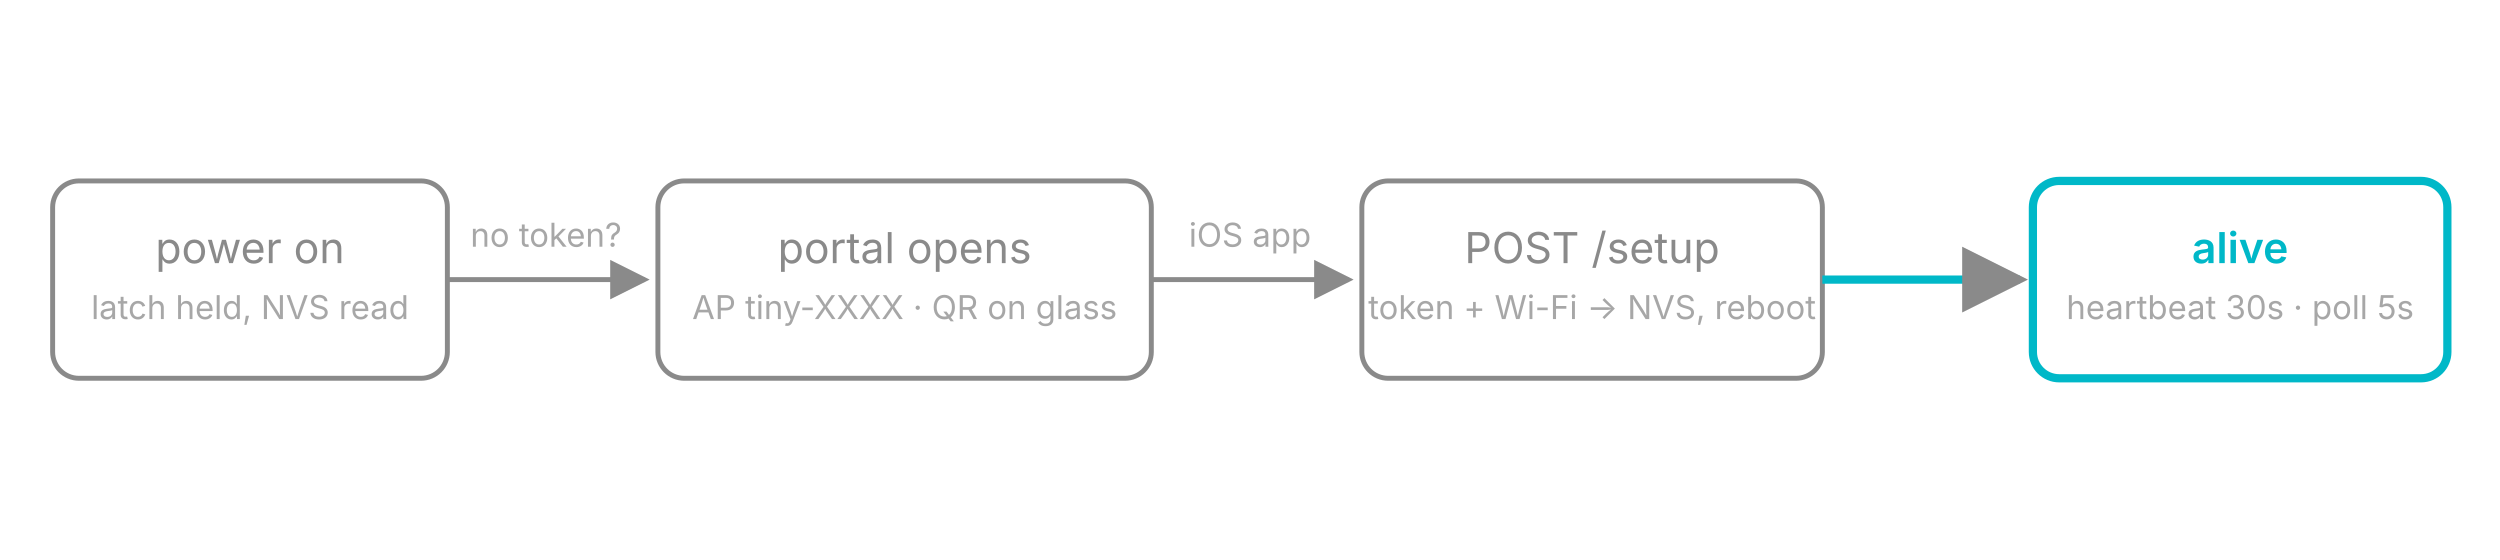
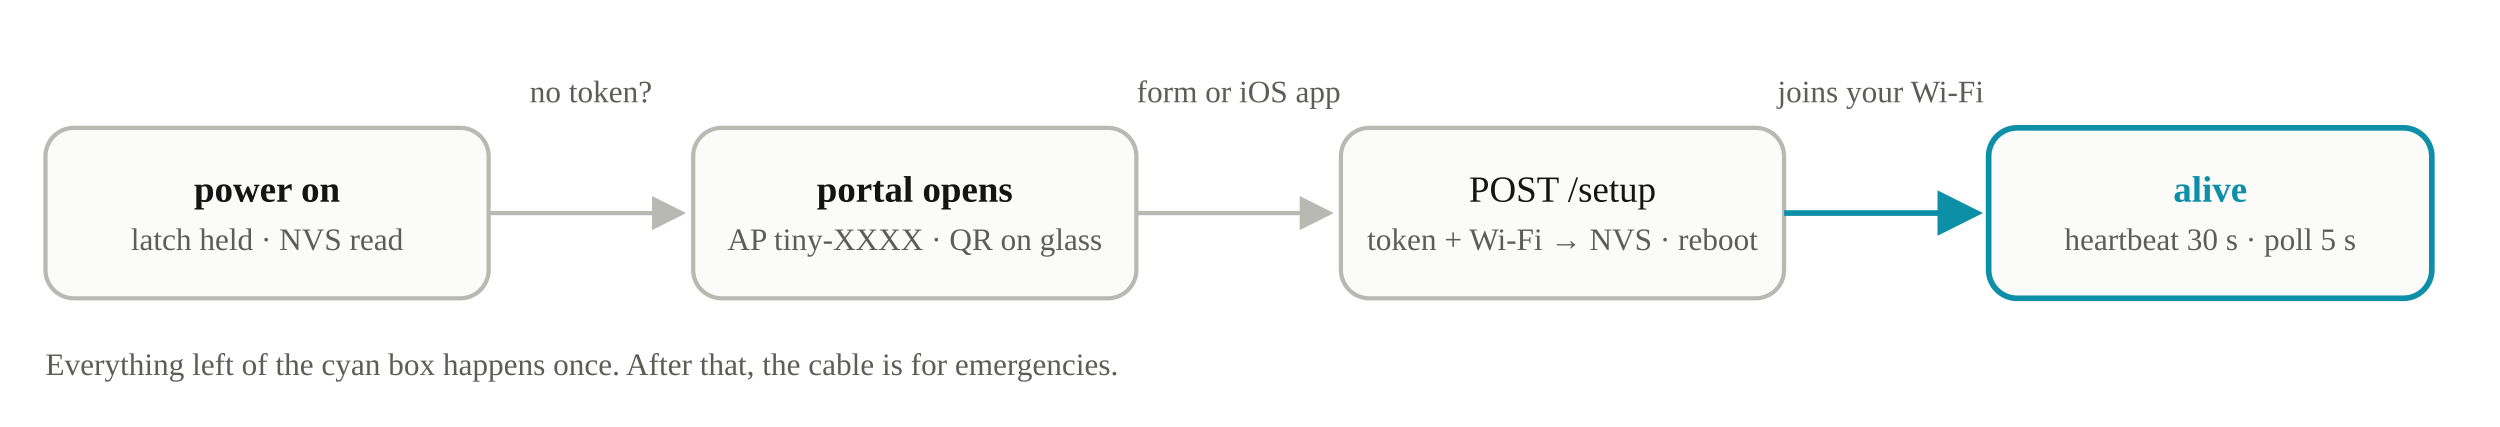
- <svg xmlns="http://www.w3.org/2000/svg" viewBox="0 0 760 170" font-family="Inter, -apple-system, sans-serif">
+ <svg xmlns="http://www.w3.org/2000/svg" viewBox="0 0 880 150" class="sk-diagram__svg sk-fb" role="img" aria-labelledby="sk-fb-title sk-fb-desc">
+   <style>
+     .sk-fb { font-family: var(--md-text-font, Inter, system-ui, sans-serif); }
+     .sk-fb .wire { stroke: var(--ink-1, #b9b9b4); stroke-width: 1.5; fill: none; }
+     .sk-fb .box { fill: var(--ink-0, #fbfbf9); stroke: var(--ink-1, #b9b9b4); stroke-width: 1.5; }
+     .sk-fb .lbl { fill: var(--ink-3, #141414); font-size: 13px; font-weight: 600; }
+     .sk-fb .sub { fill: var(--ink-2, #5c5c58); font-size: 11px; }
+     .sk-fb .me { stroke: var(--accent, #0e8fa8); stroke-width: 2; }
+     .sk-fb .melbl { fill: var(--accent, #0e8fa8); }
+     .sk-fb .arr { fill: var(--ink-1, #b9b9b4); }
+     .sk-fb .arr-me { fill: var(--accent, #0e8fa8); }
+     .sk-fb .mono { font-family: var(--md-code-font, ui-monospace, monospace); font-weight: 500; }
+   </style>
  <defs>
-     <style>
-       .wire { stroke:#8a8a8a; stroke-width:1.5; fill:none; }
-       .box  { fill:none; stroke:#8a8a8a; stroke-width:1.5; }
-       .lbl  { fill:#8a8a8a; font-size:13px; }
-       .sub  { fill:#8a8a8a; font-size:10px; opacity:.75; }
-       .me   { stroke:#00b8c8; stroke-width:2.5; }
-       .melbl{ fill:#00b8c8; font-weight:600; }
-       .arr  { fill:#8a8a8a; }
-     </style>
-     <marker id="a" markerWidth="8" markerHeight="8" refX="7" refY="4" orient="auto">
+     <marker id="sk-fb-a" markerWidth="8" markerHeight="8" refX="7" refY="4" orient="auto">
      <path d="M0,0 L8,4 L0,8 z" class="arr" />
    </marker>
+     <marker id="sk-fb-b" markerWidth="8" markerHeight="8" refX="7" refY="4" orient="auto">
+       <path d="M0,0 L8,4 L0,8 z" class="arr-me" />
+     </marker>
  </defs>
-   <rect x="16" y="55" width="120" height="60" rx="8" class="box" />
-   <text x="76" y="80" text-anchor="middle" class="lbl">power on</text>
-   <text x="76" y="97" text-anchor="middle" class="sub">latch held, NVS read</text>
-   <line x1="136" y1="85" x2="196" y2="85" class="wire" marker-end="url(#a)" />
-   <text x="166" y="75" text-anchor="middle" class="sub">no token?</text>
-   <rect x="200" y="55" width="150" height="60" rx="8" class="box" />
-   <text x="275" y="80" text-anchor="middle" class="lbl">portal opens</text>
-   <text x="275" y="97" text-anchor="middle" class="sub">AP tiny-XXXX · QR on glass</text>
-   <line x1="350" y1="85" x2="410" y2="85" class="wire" marker-end="url(#a)" />
-   <text x="380" y="75" text-anchor="middle" class="sub">iOS app</text>
-   <rect x="414" y="55" width="140" height="60" rx="8" class="box" />
-   <text x="484" y="80" text-anchor="middle" class="lbl">POST /setup</text>
-   <text x="484" y="97" text-anchor="middle" class="sub">token + Wi-Fi → NVS, reboot</text>
-   <line x1="554" y1="85" x2="614" y2="85" class="wire me" marker-end="url(#a)" />
-   <rect x="618" y="55" width="126" height="60" rx="8" class="box me" />
-   <text x="681" y="80" text-anchor="middle" class="lbl melbl">alive</text>
-   <text x="681" y="97" text-anchor="middle" class="sub">heartbeat 30s · poll 5s</text>
+   <g class="co">
+     <rect x="16" y="45" width="156" height="60" rx="10" class="box" />
+     <text x="94" y="71" text-anchor="middle" class="lbl">power on</text>
+     <text x="94" y="88" text-anchor="middle" class="sub">latch held · NVS read</text>
+   </g>
+   <g class="co">
+     <line x1="172" y1="75" x2="240" y2="75" class="wire" marker-end="url(#sk-fb-a)" />
+     <text x="208" y="36" text-anchor="middle" class="sub">no token?</text>
+     <rect x="244" y="45" width="156" height="60" rx="10" class="box" />
+     <text x="322" y="71" text-anchor="middle" class="lbl">portal opens</text>
+     <text x="322" y="88" text-anchor="middle" class="sub">AP <tspan class="mono">tiny-XXXX</tspan> · QR on glass</text>
+   </g>
+   <g class="co">
+     <line x1="400" y1="75" x2="468" y2="75" class="wire" marker-end="url(#sk-fb-a)" />
+     <text x="436" y="36" text-anchor="middle" class="sub">form or iOS app</text>
+     <rect x="472" y="45" width="156" height="60" rx="10" class="box" />
+     <text x="550" y="71" text-anchor="middle" class="lbl mono">POST /setup</text>
+     <text x="550" y="88" text-anchor="middle" class="sub">token + Wi-Fi → NVS · reboot</text>
+   </g>
+   <g class="co">
+     <line x1="628" y1="75" x2="696" y2="75" class="wire me" marker-end="url(#sk-fb-b)" />
+     <text x="662" y="36" text-anchor="middle" class="sub">joins your Wi-Fi</text>
+     <rect x="700" y="45" width="156" height="60" rx="10" class="box me" />
+     <text x="778" y="71" text-anchor="middle" class="lbl melbl">alive</text>
+     <text x="778" y="88" text-anchor="middle" class="sub">heartbeat 30 s · poll 5 s</text>
+   </g>
+   <text x="16" y="132" class="sub">Everything left of the cyan box happens once. After that, the cable is for emergencies.</text>
</svg>
